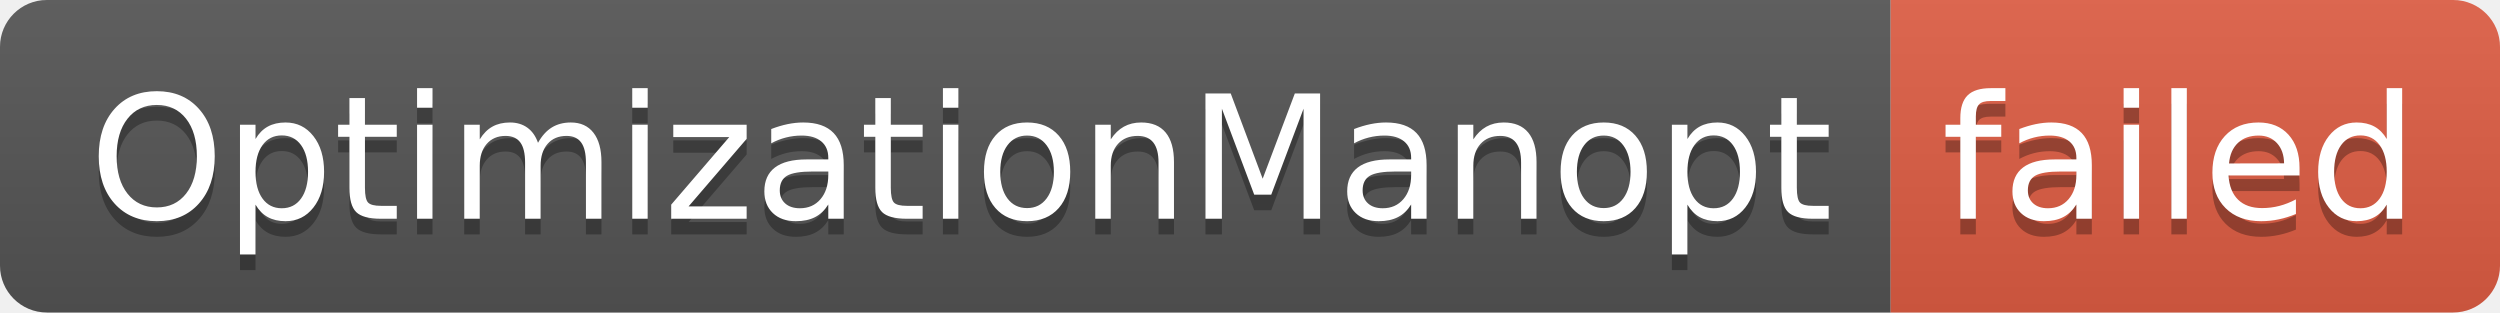
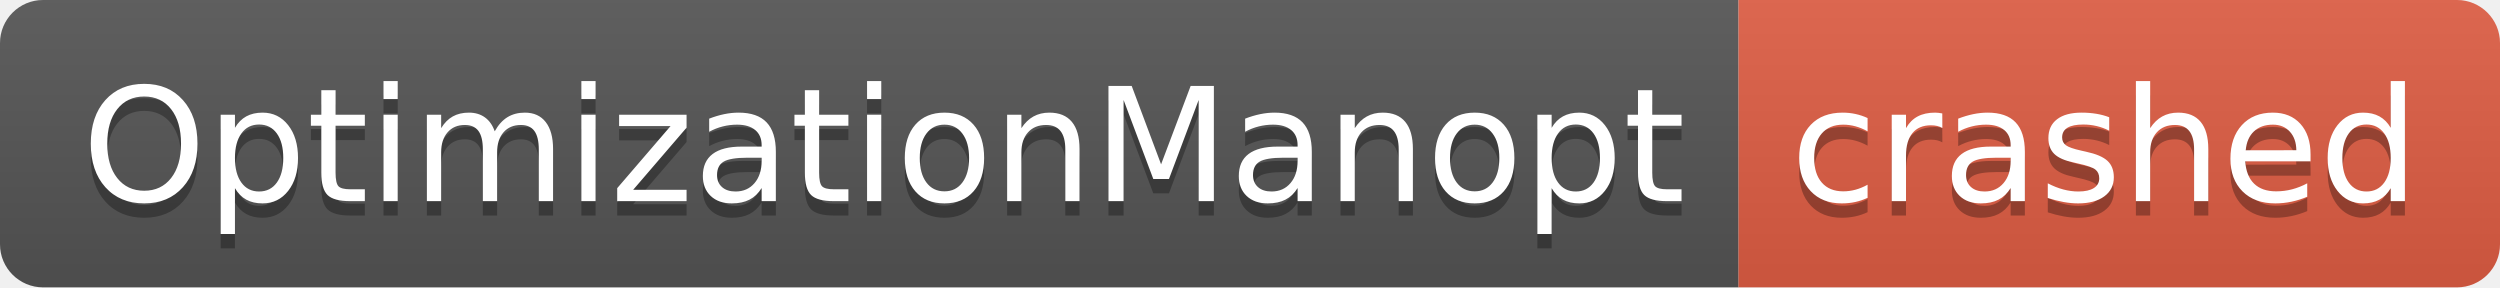
- <svg xmlns="http://www.w3.org/2000/svg" width="160" height="20" role="img" aria-label="OptimizationManopt: failed">
+ <svg xmlns="http://www.w3.org/2000/svg" width="174" height="20" role="img" aria-label="OptimizationManopt: crashed">
  <linearGradient id="s" x2="0" y2="100%">
    <stop offset="0" stop-color="#bbb" stop-opacity=".1" />
    <stop offset="1" stop-opacity=".1" />
  </linearGradient>
  <clipPath id="r">
-     <rect width="160" height="20" rx="3" fill="#fff" />
+     <rect width="174" height="20" rx="3" fill="#fff" />
  </clipPath>
  <g clip-path="url(#r)">
    <rect width="121" height="20" fill="#555" />
-     <rect x="121" width="39" height="20" fill="#e05d44" />
-     <rect width="160" height="20" fill="url(#s)" />
+     <rect x="121" width="53" height="20" fill="#e05d44" />
+     <rect width="174" height="20" fill="url(#s)" />
  </g>
  <g fill="#fff" text-anchor="middle" font-family="Verdana,Geneva,DejaVu Sans,sans-serif" text-rendering="geometricPrecision" font-size="110">
    <text aria-hidden="true" x="615" y="150" fill="#010101" fill-opacity=".3" transform="scale(.1)" textLength="1110">OptimizationManopt</text>
    <text x="615" y="140" transform="scale(.1)" fill="#fff" textLength="1110">OptimizationManopt</text>
-     <text aria-hidden="true" x="1395" y="150" fill="#010101" fill-opacity=".3" transform="scale(.1)" textLength="290">failed</text>
-     <text x="1395" y="140" transform="scale(.1)" fill="#fff" textLength="290">failed</text>
+     <text aria-hidden="true" x="1465" y="150" fill="#010101" fill-opacity=".3" transform="scale(.1)" textLength="430">crashed</text>
+     <text x="1465" y="140" transform="scale(.1)" fill="#fff" textLength="430">crashed</text>
  </g>
</svg>
